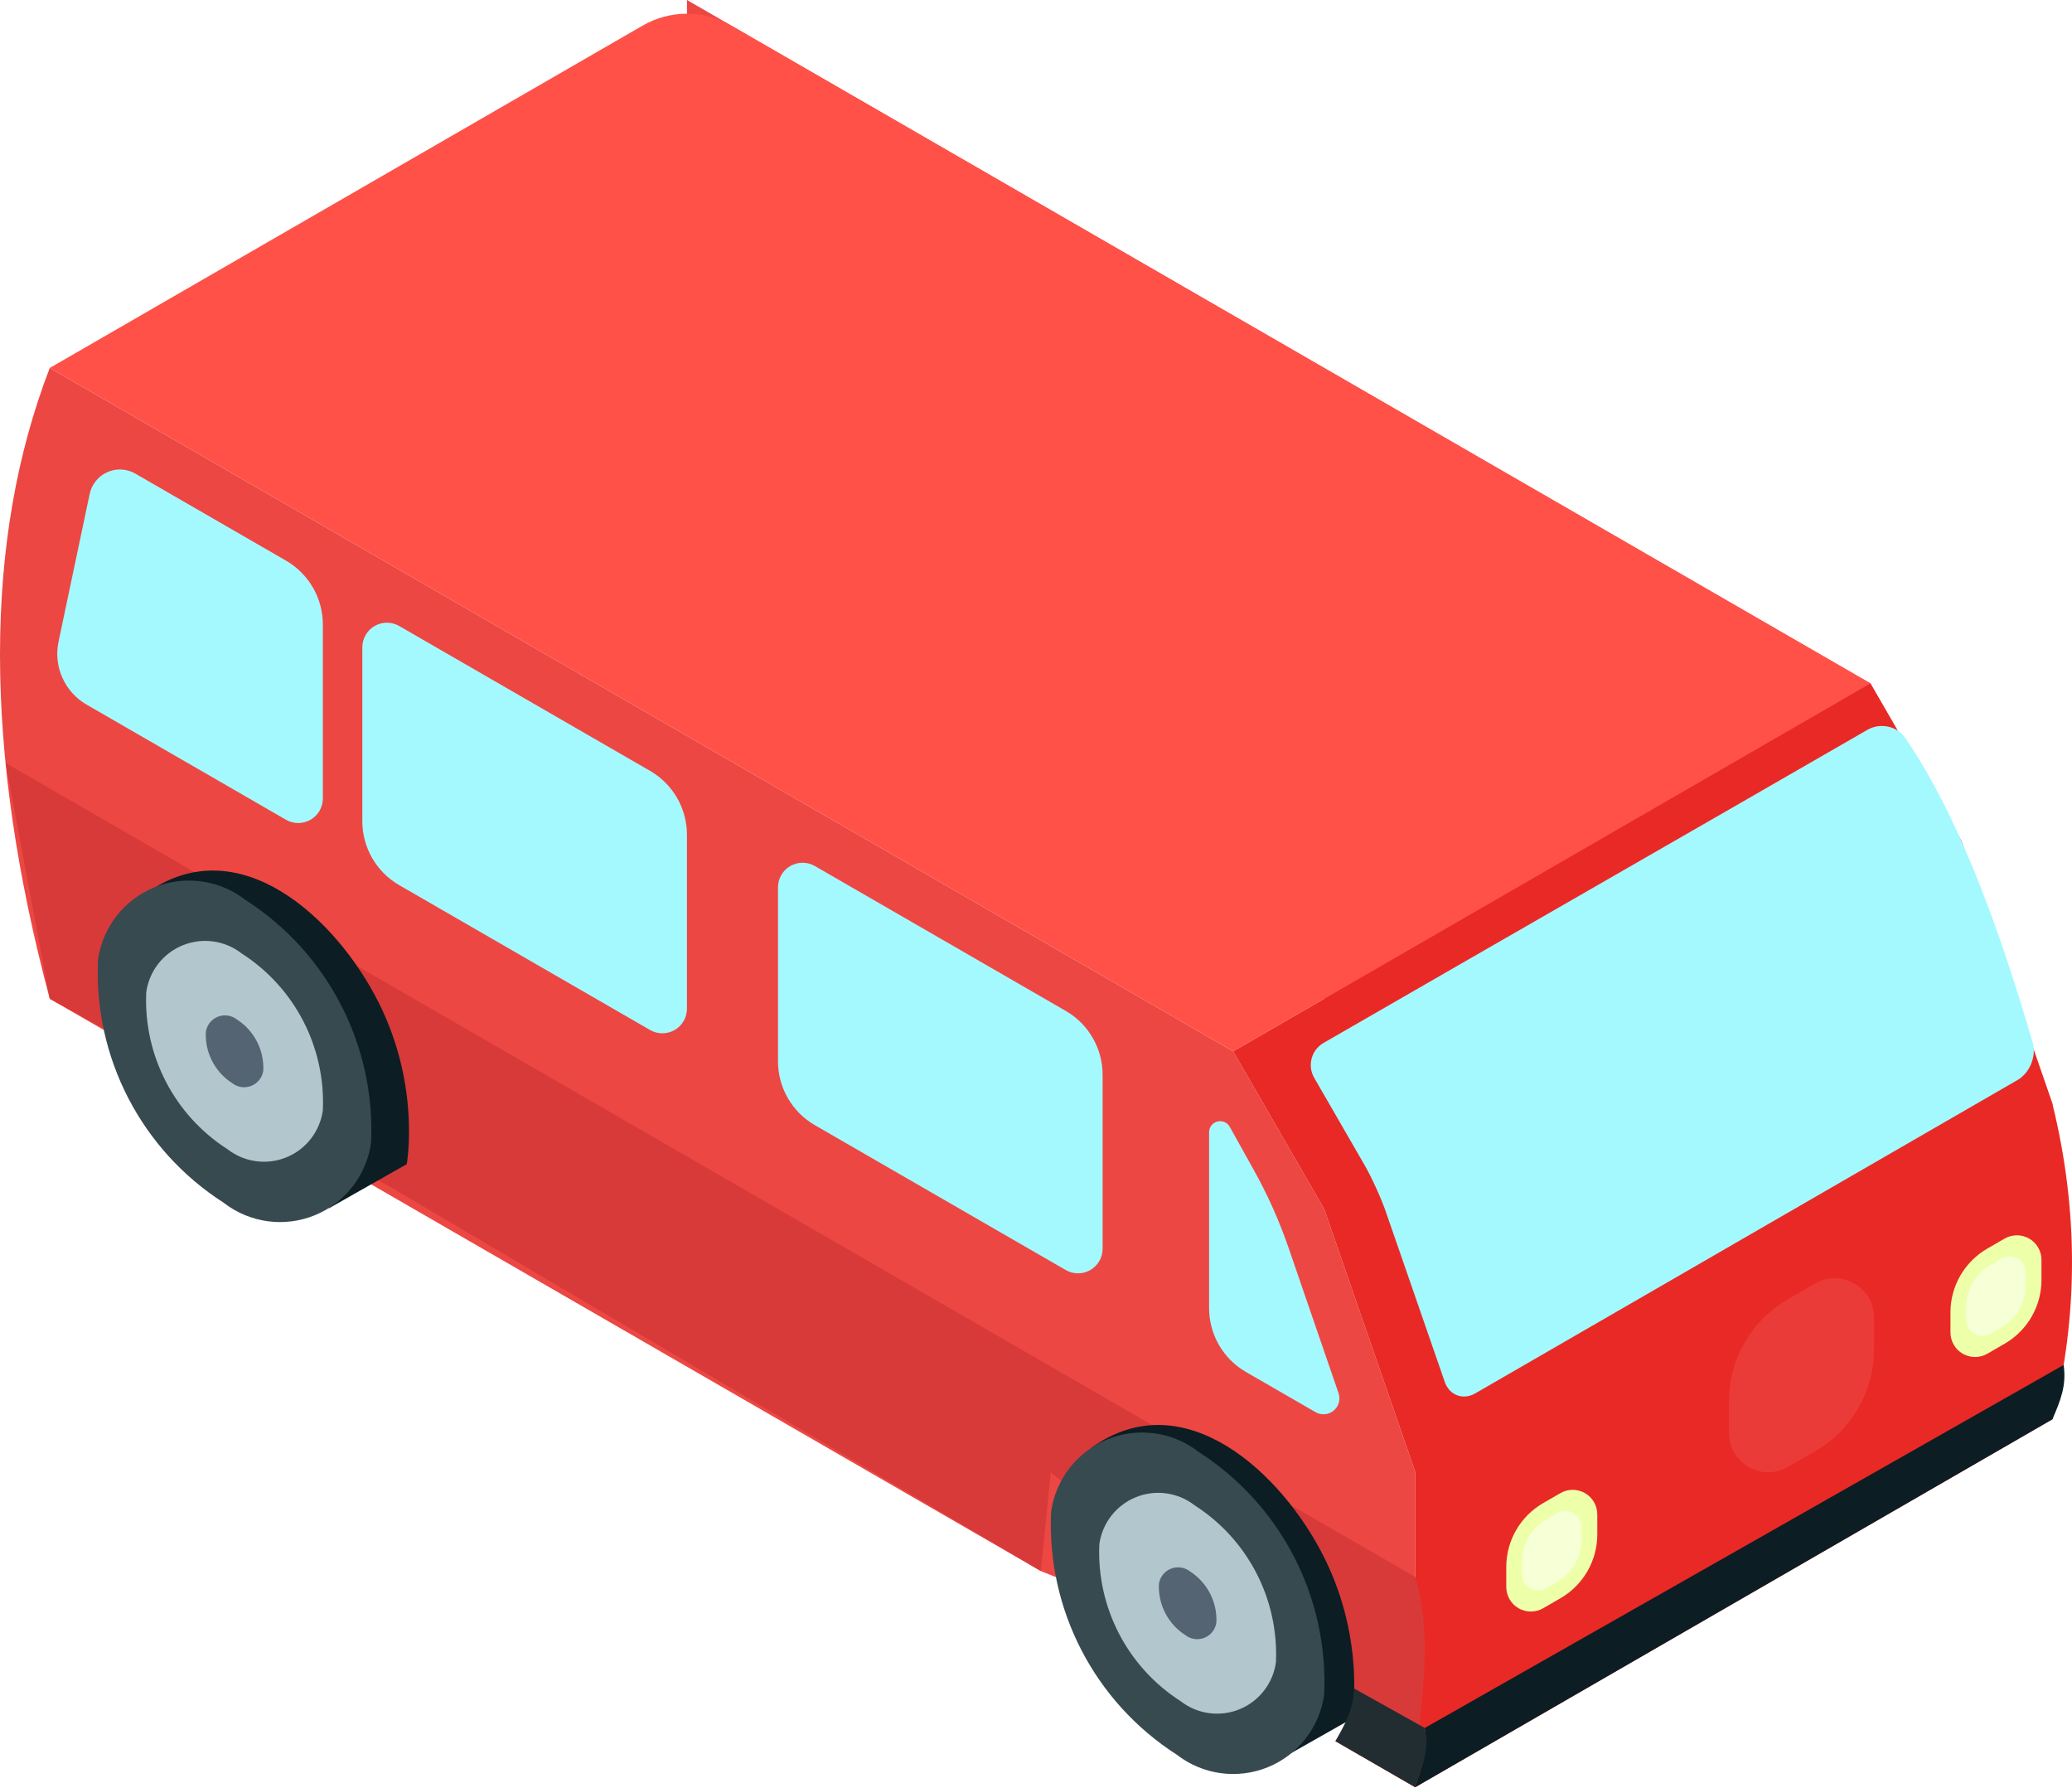
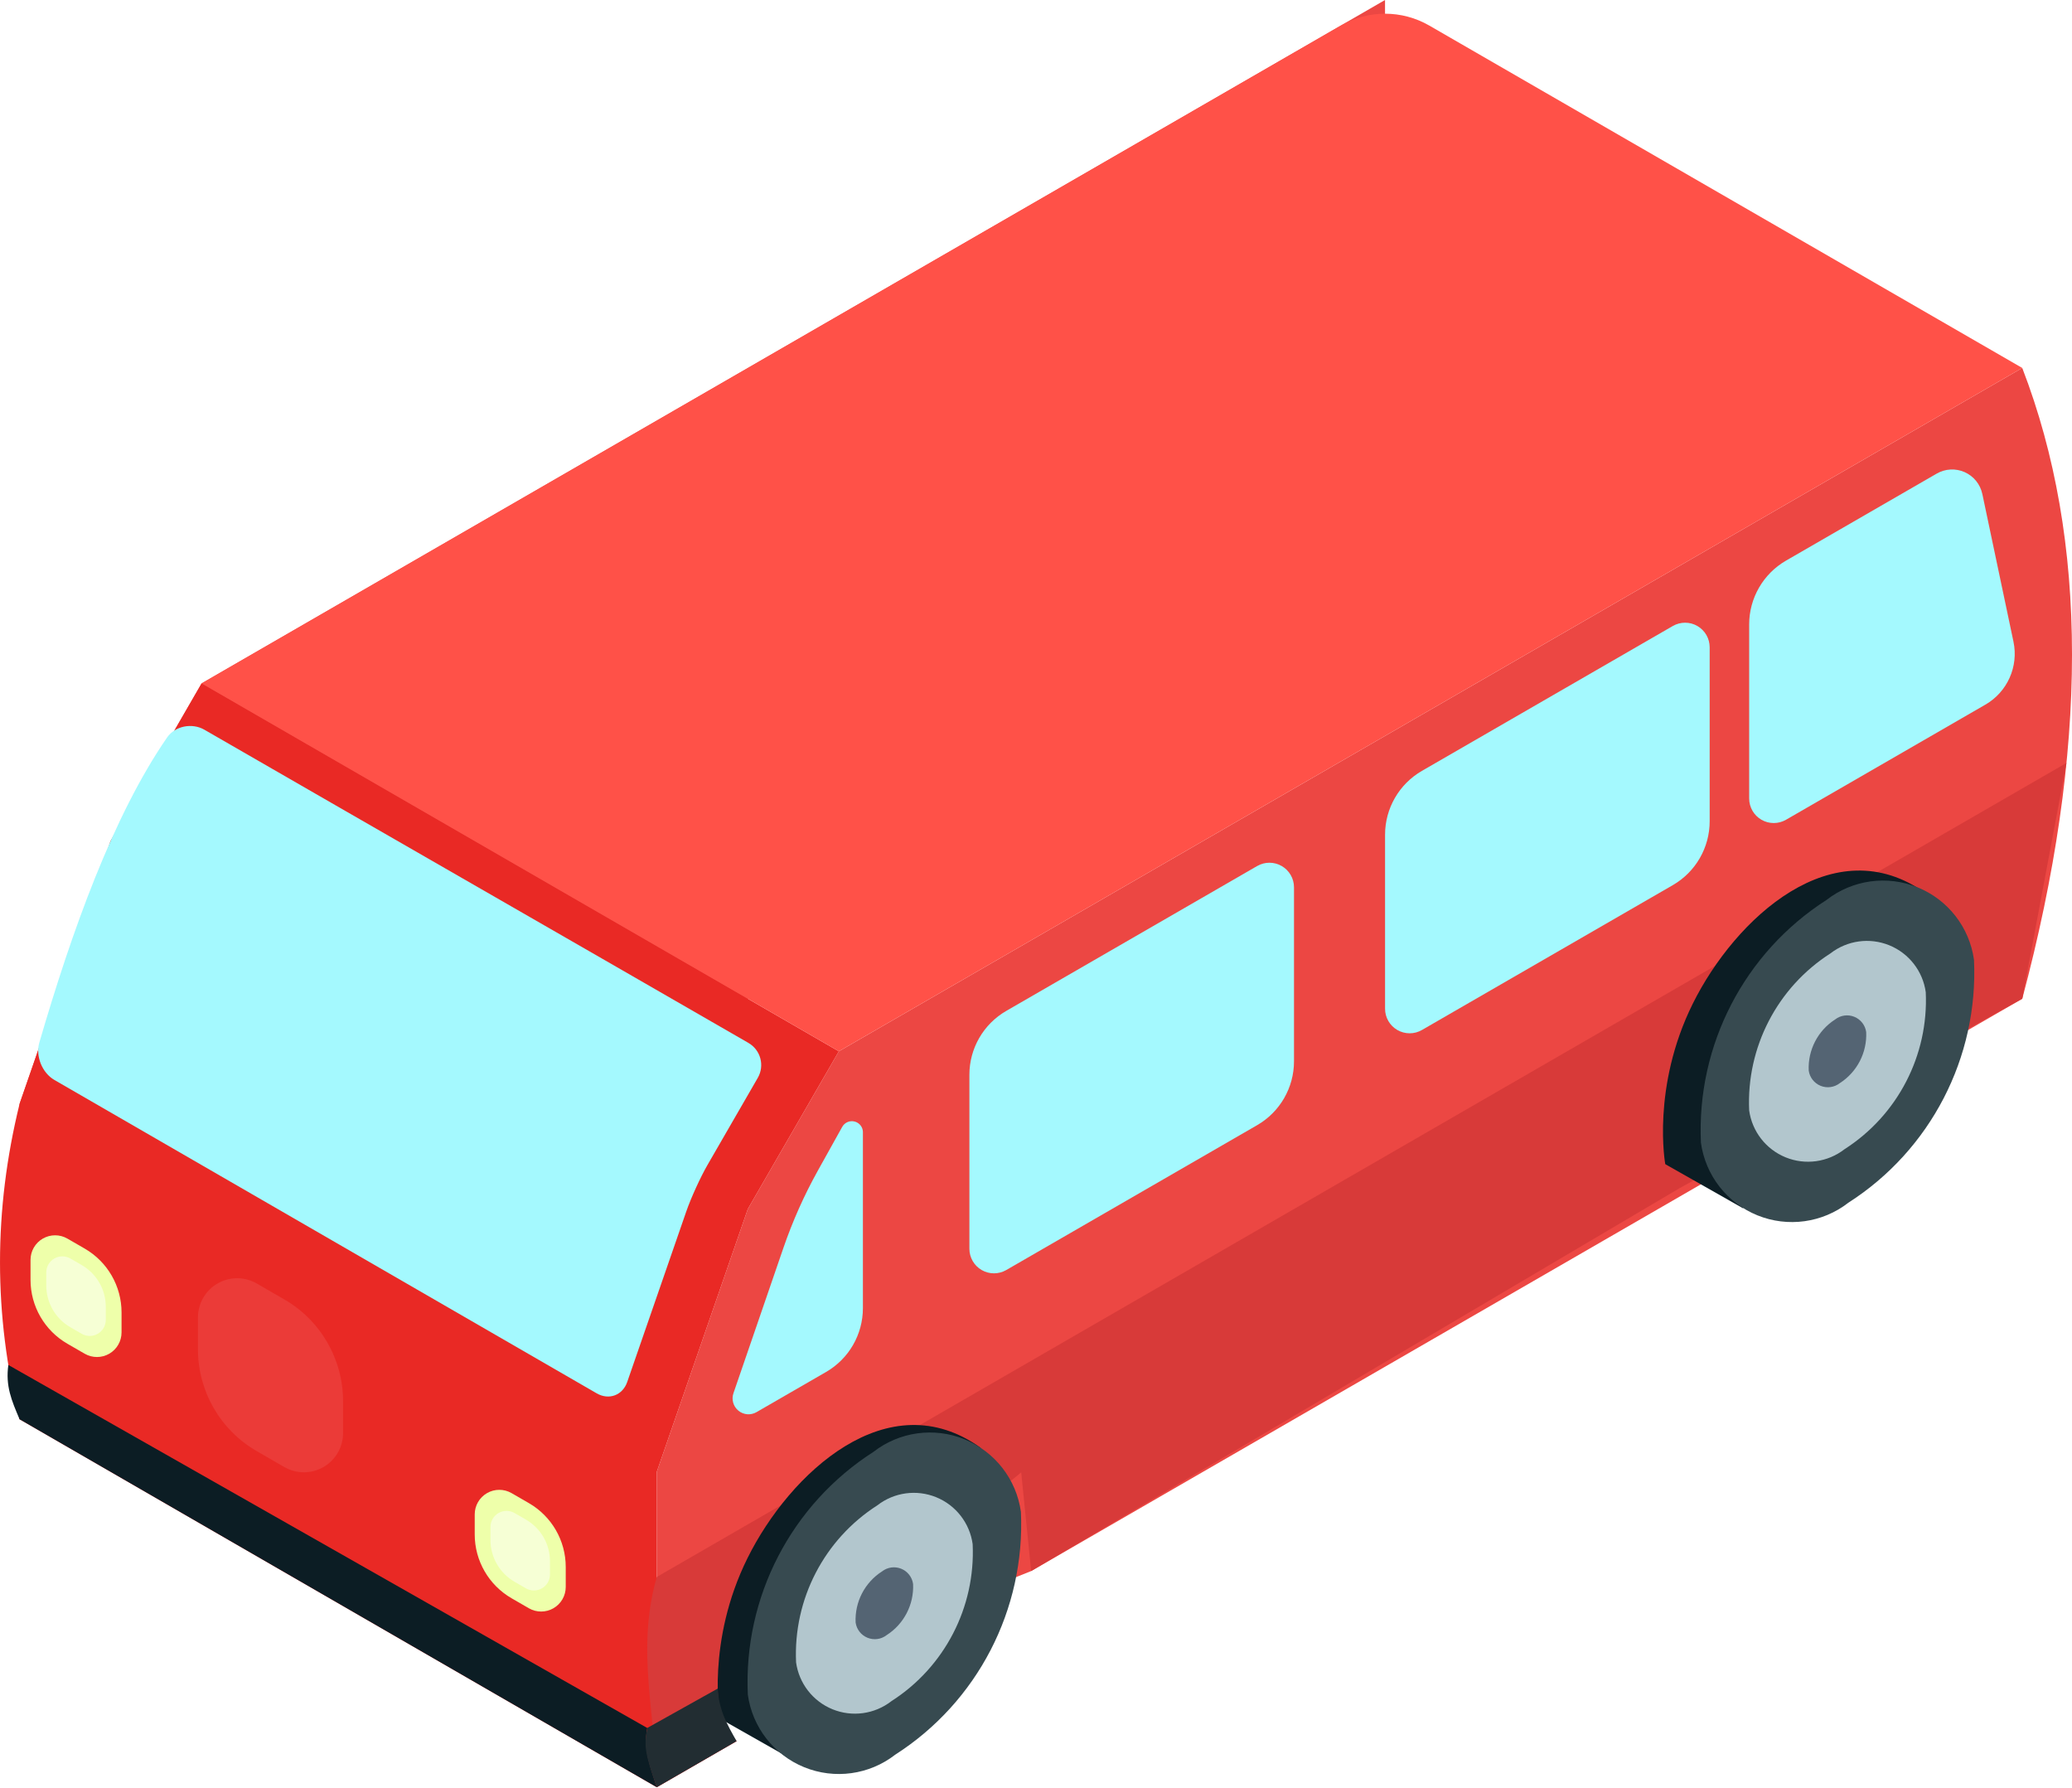
- <svg xmlns="http://www.w3.org/2000/svg" width="415.982" height="358.753" viewBox="0 0 110.062 94.92" version="1.1" id="svg1" xml:space="preserve">
+ <svg xmlns="http://www.w3.org/2000/svg" width="328.14" height="282.996" viewBox="0 0 86.82 74.876" version="1.1" id="svg1" xml:space="preserve">
  <defs id="defs1" />
-   <g id="layer1" transform="translate(-1209.011,-890.0176)">
-     <g id="g10439" transform="matrix(0.8543806,0,0,0.8543806,-55.22114,89.23203)">
+   <g id="layer1" transform="translate(-2136.045,-651.2939)">
+     <g id="g10439" transform="matrix(-0.6739627,0,0,0.6739627,3220.132,19.60868)">
      <path style="opacity:1;fill:#ec4743;fill-opacity:1;stroke:none;stroke-width:2.646;stroke-linejoin:bevel;stroke-dasharray:none;paint-order:markers fill stroke" d="m 1482.799,960.143 73.575,42.479 5.66,9.803 5.66,16.338 v 19.606 l -4.961,-2.864 2.534,-2.269 -20.849,-8.304 -61.619,-35.576 c -4.124,-15.451 -4.124,-28.522 0,-39.211 z" id="path10397" />
      <path style="opacity:1;fill:#ec4743;fill-opacity:1;stroke:none;stroke-width:2.646;stroke-linejoin:bevel;stroke-dasharray:none;paint-order:markers fill stroke" d="m 1522.417,937.27 73.575,42.479 5.66,9.803 5.66,16.338 v 19.606 l -84.895,-49.014 z" id="path10398" />
      <path style="opacity:1;fill:#e92925;fill-opacity:1;stroke:none;stroke-width:2.646;stroke-linejoin:bevel;stroke-dasharray:none;paint-order:markers fill stroke" d="m 1567.694,1028.763 -5.66,-16.338 -5.66,-9.803 39.617,-22.873 5.66,9.803 5.66,16.338 c 1.621,6.598 1.621,13.133 0,19.606 l -39.617,22.873 c 0,-6.535 0,-13.07 0,-19.605 z" id="path10399" />
      <path style="opacity:1;fill:#ff5148;fill-opacity:1;stroke:none;stroke-width:2.646;stroke-linejoin:bevel;stroke-dasharray:none;paint-order:markers fill stroke" d="m 1519.667,938.858 -36.868,21.286 73.575,42.479 39.617,-22.873 -70.826,-40.891 a 5.499,5.499 1.3388983e-5 0 0 -5.499,0 z" id="path10400" />
      <path style="opacity:1;fill:#d83a39;fill-opacity:1;stroke:none;stroke-width:2.646;stroke-linejoin:bevel;stroke-dasharray:none;paint-order:markers fill stroke" d="m 1567.694,1035.298 -87.644,-50.601 2.749,14.658 21.305,11.775 40.314,23.801 0.619,-6.135 18.727,15.307 -1.032,1.402 4.961,2.864 c 0.031,-4.352 1.32,-8.494 0,-13.07 z" id="path10401" />
      <path style="opacity:1;fill:#0c1d24;fill-opacity:1;stroke:none;stroke-width:2.646;stroke-linejoin:bevel;stroke-dasharray:none;paint-order:markers fill stroke" d="m 1547.557,1027.269 11.372,19.575 4.835,-2.742 c 0,0 0.874,-4.768 -1.712,-9.978 -2.623,-5.287 -8.748,-10.989 -14.495,-6.854 z" id="path10427" />
      <path style="opacity:1;fill:#a4f9fe;fill-opacity:1;stroke:none;stroke-width:2.205;stroke-linejoin:bevel;stroke-dasharray:none;paint-order:markers fill stroke" d="m 1561.994,1002.101 c 10.358,-5.976 23.47,-13.495 33.828,-19.471 0.759,-0.438 1.82,-0.238 2.317,0.484 3.354,4.862 5.918,12.022 7.944,18.969 0.245,0.842 -0.178,1.881 -0.937,2.32 -10.35,5.976 -23.37,13.506 -33.719,19.482 -0.759,0.438 -1.607,0.122 -1.895,-0.706 -1.226,-3.538 -2.451,-7.077 -3.677,-10.615 -0.287,-0.828 -0.875,-2.115 -1.313,-2.875 l -3.129,-5.419 c -0.438,-0.759 -0.178,-1.73 0.581,-2.168 z" id="path10402" />
      <path style="opacity:1;fill:#a4f9fe;fill-opacity:1;stroke:none;stroke-width:3.261;stroke-linejoin:bevel;stroke-dasharray:none;paint-order:markers fill stroke" d="m 1485.281,967.977 -1.936,9.183 a 3.648,3.648 65.954 0 0 1.746,3.912 l 12.396,7.157 a 1.528,1.528 150 0 0 2.291,-1.323 v -10.817 a 4.583,4.583 60 0 0 -2.291,-3.969 l -9.368,-5.409 a 1.919,1.919 155.954 0 0 -2.837,1.266 z" id="path10403" />
      <path style="opacity:1;fill:#a4f9fe;fill-opacity:1;stroke:none;stroke-width:3.261;stroke-linejoin:bevel;stroke-dasharray:none;paint-order:markers fill stroke" d="m 1502.233,977.506 v 10.817 a 4.583,4.583 60 0 0 2.291,3.969 l 15.6,9.007 a 1.528,1.528 150 0 0 2.291,-1.323 v -10.817 a 4.583,4.583 60 0 0 -2.291,-3.969 l -15.6,-9.007 a 1.528,1.528 150 0 0 -2.291,1.323 z" id="path10405" />
      <path style="opacity:1;fill:#a4f9fe;fill-opacity:1;stroke:none;stroke-width:2.646;stroke-linejoin:bevel;stroke-dasharray:none;paint-order:markers fill stroke" d="m 1547.885,1001.103 v 16.109" id="path10409" />
      <path style="opacity:1;fill:#a4f9fe;fill-opacity:1;stroke:none;stroke-width:2.646;stroke-linejoin:bevel;stroke-dasharray:none;paint-order:markers fill stroke" d="m 1554.878,1007.655 0,10.932 a 4.583,4.583 60 0 0 2.291,3.969 l 4.327,2.498 a 0.99,0.99 140.512 0 0 1.431,-1.179 l -3.106,-9.033 a 29.806,29.806 65.952 0 0 -2.148,-4.814 l -1.508,-2.708 a 0.687,0.687 165.44 0 0 -1.288,0.334 z" id="path10410" />
      <path style="opacity:1;fill:#a4f9fe;fill-opacity:1;stroke:none;stroke-width:3.261;stroke-linejoin:bevel;stroke-dasharray:none;paint-order:markers fill stroke" d="m 1528.076,992.427 v 10.817 a 4.583,4.583 60 0 0 2.291,3.969 l 15.6,9.007 a 1.528,1.528 150 0 0 2.291,-1.323 v -10.817 a 4.583,4.583 60 0 0 -2.291,-3.969 l -15.6,-9.007 a 1.528,1.528 150 0 0 -2.291,1.323 z" id="path10411" />
      <path style="opacity:1;fill:#374a50;fill-opacity:1;stroke:none;stroke-width:3.969;stroke-linejoin:bevel;stroke-dasharray:none;paint-order:markers fill stroke" d="m 1554.22,1027.52 a 16.997,16.997 62.632 0 1 7.813,15.094 5.713,5.713 157.852 0 1 -9.165,3.731 16.997,16.997 62.632 0 1 -7.813,-15.094 5.713,5.713 157.853 0 1 9.165,-3.731 z" id="path10416" />
      <path style="opacity:1;fill:#0c1d24;fill-opacity:1;stroke:none;stroke-width:2.646;stroke-linejoin:bevel;stroke-dasharray:none;paint-order:markers fill stroke" d="m 1488.787,992.804 11.372,19.575 4.835,-2.742 c 0,0 0.874,-4.768 -1.712,-9.978 -2.623,-5.287 -8.748,-10.989 -14.495,-6.854 z" id="path10428" />
      <path style="opacity:1;fill:#374a50;fill-opacity:1;stroke:none;stroke-width:3.969;stroke-linejoin:bevel;stroke-dasharray:none;paint-order:markers fill stroke" d="m 1554.22,1027.52 a 16.997,16.997 62.632 0 1 7.813,15.094 5.713,5.713 157.852 0 1 -9.165,3.731 16.997,16.997 62.632 0 1 -7.813,-15.094 5.713,5.713 157.853 0 1 9.165,-3.731 z" id="path10417" transform="translate(-59.25612,-34.30972)" />
      <path style="opacity:1;fill:#b2c6cd;fill-opacity:1;stroke:none;stroke-width:3.969;stroke-linejoin:bevel;stroke-dasharray:none;paint-order:markers fill stroke" d="m 1554.22,1027.52 a 16.997,16.997 62.632 0 1 7.813,15.094 5.713,5.713 157.852 0 1 -9.165,3.731 16.997,16.997 62.632 0 1 -7.813,-15.094 5.713,5.713 157.853 0 1 9.165,-3.731 z" id="path10419" transform="matrix(0.6466485,0,0,0.6466485,489.6911,332.0917)" />
      <path style="opacity:1;fill:#b2c6cd;fill-opacity:1;stroke:none;stroke-width:3.969;stroke-linejoin:bevel;stroke-dasharray:none;paint-order:markers fill stroke" d="m 1554.22,1027.52 a 16.997,16.997 62.632 0 1 7.813,15.094 5.713,5.713 157.852 0 1 -9.165,3.731 16.997,16.997 62.632 0 1 -7.813,-15.094 5.713,5.713 157.853 0 1 9.165,-3.731 z" id="path10421" transform="matrix(0.6466485,0,0,0.6466485,548.9472,366.4015)" />
      <path style="opacity:1;fill:#546473;fill-opacity:1;stroke:none;stroke-width:3.969;stroke-linejoin:bevel;stroke-dasharray:none;paint-order:markers fill stroke" d="m 1554.22,1027.52 a 16.997,16.997 62.632 0 1 7.813,15.094 5.713,5.713 157.852 0 1 -9.165,3.731 16.997,16.997 62.632 0 1 -7.813,-15.094 5.713,5.713 157.853 0 1 9.165,-3.731 z" id="path10423" transform="matrix(0.210465,0,0,0.210465,1226.578,818.6941)" />
      <path style="opacity:1;fill:#546473;fill-opacity:1;stroke:none;stroke-width:3.969;stroke-linejoin:bevel;stroke-dasharray:none;paint-order:markers fill stroke" d="m 1554.22,1027.52 a 16.997,16.997 62.632 0 1 7.813,15.094 5.713,5.713 157.852 0 1 -9.165,3.731 16.997,16.997 62.632 0 1 -7.813,-15.094 5.713,5.713 157.853 0 1 9.165,-3.731 z" id="path10425" transform="matrix(0.210465,0,0,0.210465,1167.322,784.3843)" />
      <path style="opacity:1;fill:#0c1d24;fill-opacity:1;stroke:none;stroke-width:2.646;stroke-linejoin:bevel;stroke-dasharray:none;paint-order:markers fill stroke" d="m 1568.287,1044.685 39.721,-22.565 c 0.185,1.304 -0.201,2.212 -0.698,3.375 l -39.617,22.873 c 0.357,-1.167 0.854,-2.28 0.594,-3.683 z" id="path10429" />
      <path style="opacity:1;fill:#222d32;fill-opacity:1;stroke:none;stroke-width:2.646;stroke-linejoin:bevel;stroke-dasharray:none;paint-order:markers fill stroke" d="m 1568.287,1044.685 -4.381,-2.448 c -0.077,1.377 -0.622,2.288 -1.174,3.267 l 4.961,2.864 c 0.731,-2.051 0.803,-2.577 0.594,-3.683 z" id="path10430" />
      <path style="opacity:1;fill:#eeffaa;fill-opacity:1;stroke:none;stroke-width:2.646;stroke-linejoin:bevel;stroke-dasharray:none;paint-order:markers fill stroke" d="m 1575.645,1030.708 1.077,-0.622 a 1.528,1.528 30 0 1 2.291,1.323 l 0,1.244 a 4.583,4.583 120 0 1 -2.291,3.969 l -1.077,0.622 a 1.528,1.528 30 0 1 -2.291,-1.323 v -1.244 a 4.583,4.583 120 0 1 2.291,-3.969 z" id="path10431" />
      <path style="opacity:1;fill:#f6ffd5;fill-opacity:1;stroke:none;stroke-width:2.646;stroke-linejoin:bevel;stroke-dasharray:none;paint-order:markers fill stroke" d="m 1575.645,1030.708 1.077,-0.622 a 1.528,1.528 30 0 1 2.291,1.323 l 0,1.244 a 4.583,4.583 120 0 1 -2.291,3.969 l -1.077,0.622 a 1.528,1.528 30 0 1 -2.291,-1.323 v -1.244 a 4.583,4.583 120 0 1 2.291,-3.969 z" id="path10432" transform="matrix(0.6538231,0,0,0.6538231,545.6382,357.8307)" />
      <path style="opacity:1;fill:#eeffaa;fill-opacity:1;stroke:none;stroke-width:2.646;stroke-linejoin:bevel;stroke-dasharray:none;paint-order:markers fill stroke" d="m 1575.645,1030.708 1.077,-0.622 a 1.528,1.528 30 0 1 2.291,1.323 l 0,1.244 a 4.583,4.583 120 0 1 -2.291,3.969 l -1.077,0.622 a 1.528,1.528 30 0 1 -2.291,-1.323 v -1.244 a 4.583,4.583 120 0 1 2.291,-3.969 z" id="path10433" transform="translate(27.61626,-15.82247)" />
      <path style="opacity:1;fill:#f6ffd5;fill-opacity:1;stroke:none;stroke-width:2.646;stroke-linejoin:bevel;stroke-dasharray:none;paint-order:markers fill stroke" d="m 1575.645,1030.708 1.077,-0.622 a 1.528,1.528 30 0 1 2.291,1.323 l 0,1.244 a 4.583,4.583 120 0 1 -2.291,3.969 l -1.077,0.622 a 1.528,1.528 30 0 1 -2.291,-1.323 v -1.244 a 4.583,4.583 120 0 1 2.291,-3.969 z" id="path10434" transform="matrix(0.6538231,0,0,0.6538231,573.2545,342.0083)" />
      <path style="opacity:1;fill:#eb3b38;fill-opacity:1;stroke:none;stroke-width:2.646;stroke-linejoin:bevel;stroke-dasharray:none;paint-order:markers fill stroke" d="m 1575.645,1030.708 1.077,-0.622 a 1.528,1.528 30 0 1 2.291,1.323 l 0,1.244 a 4.583,4.583 120 0 1 -2.291,3.969 l -1.077,0.622 a 1.528,1.528 30 0 1 -2.291,-1.323 v -1.244 a 4.583,4.583 120 0 1 2.291,-3.969 z" id="path10437" transform="matrix(1.594288,0,0,1.594288,-921.1816,-625.1996)" />
    </g>
  </g>
</svg>
